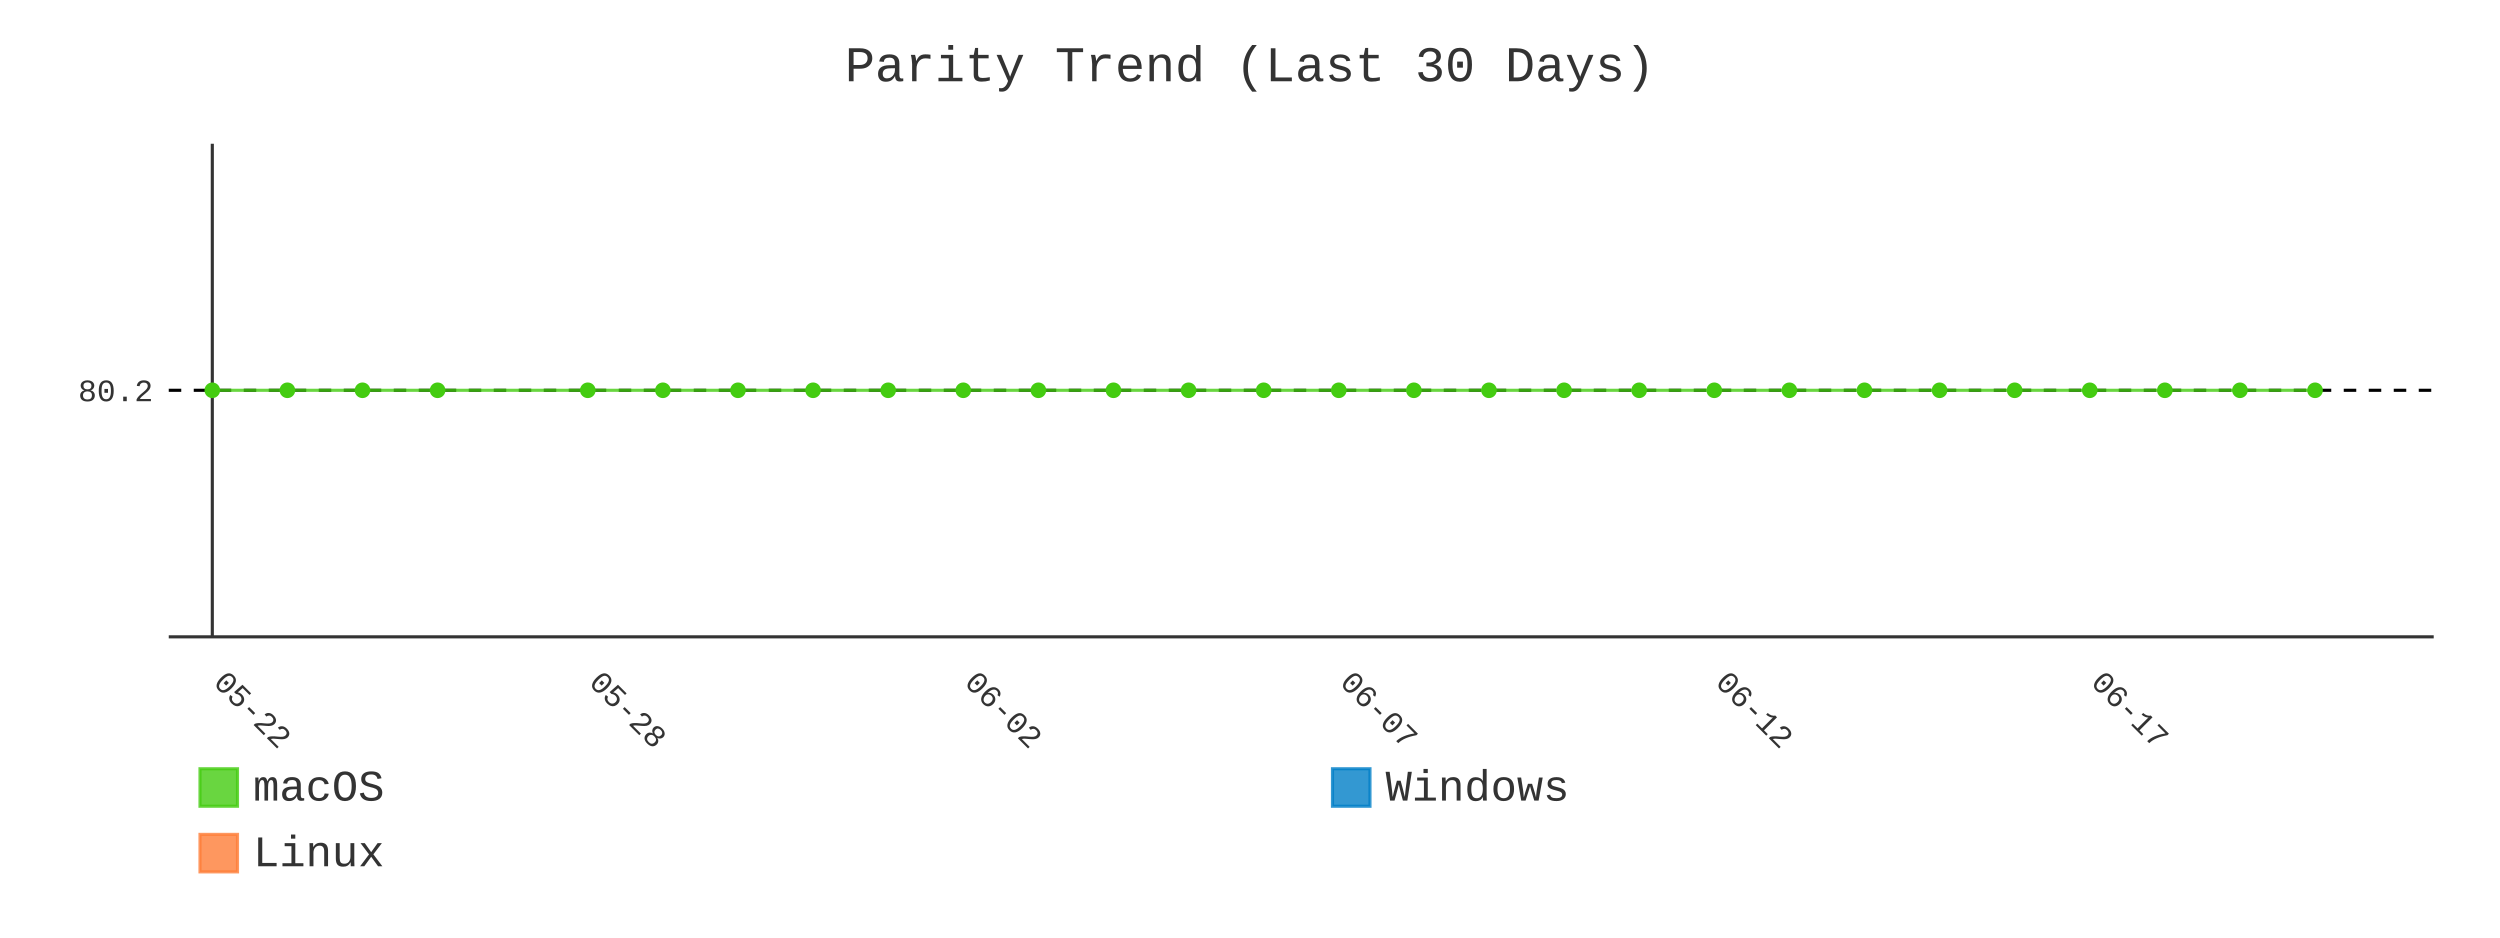
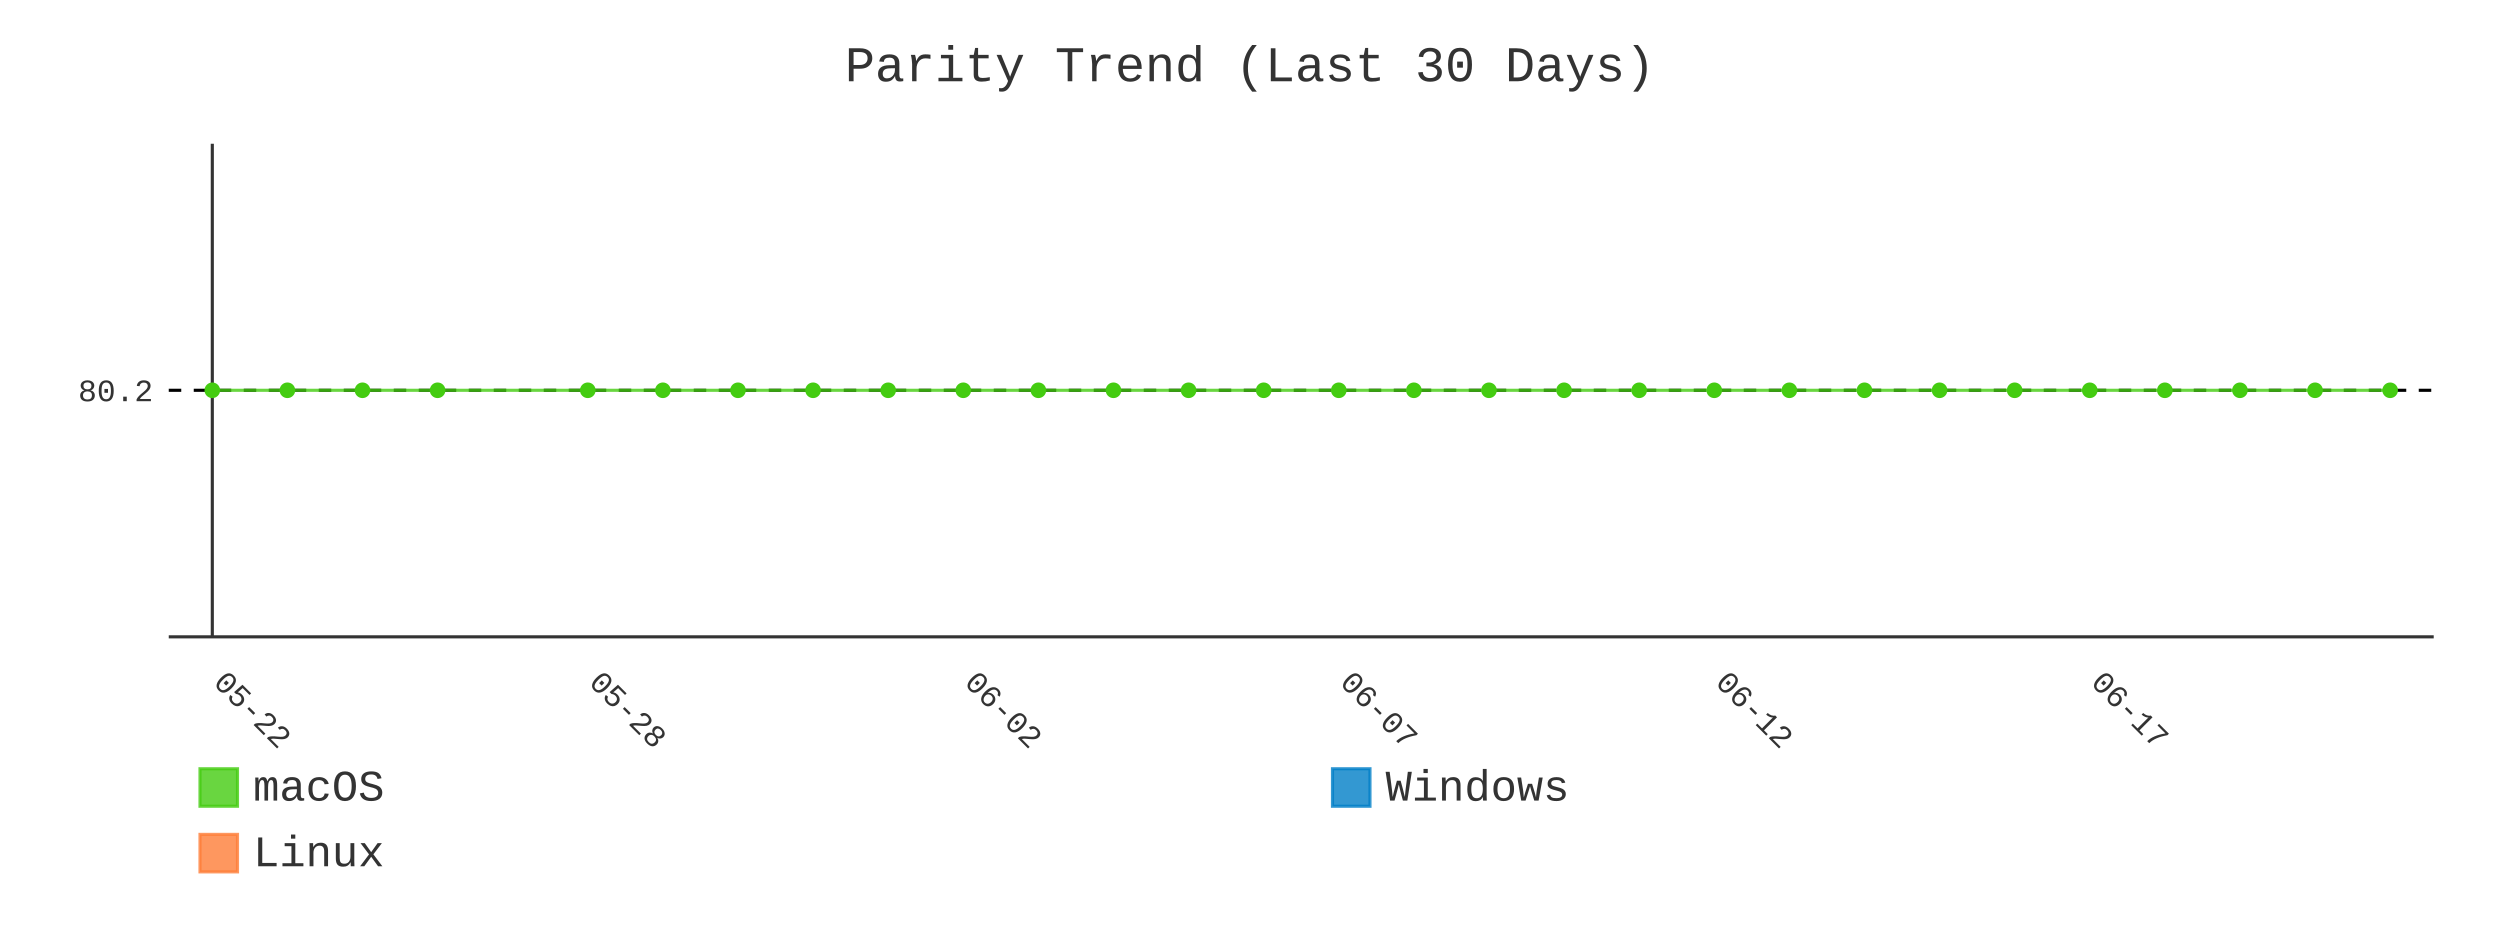
- <svg xmlns="http://www.w3.org/2000/svg" id="chart-36a22a98-0ed2-4ed4-a101-4e663245c0cc" class="pygal-chart" viewBox="0 0 800 300">
+ <svg xmlns="http://www.w3.org/2000/svg" id="chart-76aae5a0-ef09-415d-be56-9195ecaa0155" class="pygal-chart" viewBox="0 0 800 300">
  <defs>
-     <style type="text/css">#chart-36a22a98-0ed2-4ed4-a101-4e663245c0cc{-webkit-user-select:none;-webkit-font-smoothing:antialiased;font-family:Consolas,"Liberation Mono",Menlo,Courier,monospace}#chart-36a22a98-0ed2-4ed4-a101-4e663245c0cc .title{font-family:Consolas,"Liberation Mono",Menlo,Courier,monospace;font-size:16px}#chart-36a22a98-0ed2-4ed4-a101-4e663245c0cc .legends .legend text{font-family:Consolas,"Liberation Mono",Menlo,Courier,monospace;font-size:14px}#chart-36a22a98-0ed2-4ed4-a101-4e663245c0cc .axis text{font-family:Consolas,"Liberation Mono",Menlo,Courier,monospace;font-size:10px}#chart-36a22a98-0ed2-4ed4-a101-4e663245c0cc .axis text.major{font-family:Consolas,"Liberation Mono",Menlo,Courier,monospace;font-size:10px}#chart-36a22a98-0ed2-4ed4-a101-4e663245c0cc .text-overlay text.value{font-family:Consolas,"Liberation Mono",Menlo,Courier,monospace;font-size:16px}#chart-36a22a98-0ed2-4ed4-a101-4e663245c0cc .text-overlay text.label{font-family:Consolas,"Liberation Mono",Menlo,Courier,monospace;font-size:10px}#chart-36a22a98-0ed2-4ed4-a101-4e663245c0cc .tooltip{font-family:Consolas,"Liberation Mono",Menlo,Courier,monospace;font-size:14px}#chart-36a22a98-0ed2-4ed4-a101-4e663245c0cc text.no_data{font-family:Consolas,"Liberation Mono",Menlo,Courier,monospace;font-size:64px}
- #chart-36a22a98-0ed2-4ed4-a101-4e663245c0cc{background-color:transparent}#chart-36a22a98-0ed2-4ed4-a101-4e663245c0cc path,#chart-36a22a98-0ed2-4ed4-a101-4e663245c0cc line,#chart-36a22a98-0ed2-4ed4-a101-4e663245c0cc rect,#chart-36a22a98-0ed2-4ed4-a101-4e663245c0cc circle{-webkit-transition:400ms;-moz-transition:400ms;transition:400ms}#chart-36a22a98-0ed2-4ed4-a101-4e663245c0cc .graph &gt; .background{fill:transparent}#chart-36a22a98-0ed2-4ed4-a101-4e663245c0cc .plot &gt; .background{fill:transparent}#chart-36a22a98-0ed2-4ed4-a101-4e663245c0cc .graph{fill:#333}#chart-36a22a98-0ed2-4ed4-a101-4e663245c0cc text.no_data{fill:#333}#chart-36a22a98-0ed2-4ed4-a101-4e663245c0cc .title{fill:#333}#chart-36a22a98-0ed2-4ed4-a101-4e663245c0cc .legends .legend text{fill:#333}#chart-36a22a98-0ed2-4ed4-a101-4e663245c0cc .legends .legend:hover text{fill:#333}#chart-36a22a98-0ed2-4ed4-a101-4e663245c0cc .axis .line{stroke:#333}#chart-36a22a98-0ed2-4ed4-a101-4e663245c0cc .axis .guide.line{stroke:#666}#chart-36a22a98-0ed2-4ed4-a101-4e663245c0cc .axis .major.line{stroke:#333}#chart-36a22a98-0ed2-4ed4-a101-4e663245c0cc .axis text.major{fill:#333}#chart-36a22a98-0ed2-4ed4-a101-4e663245c0cc .axis.y .guides:hover .guide.line,#chart-36a22a98-0ed2-4ed4-a101-4e663245c0cc .line-graph .axis.x .guides:hover .guide.line,#chart-36a22a98-0ed2-4ed4-a101-4e663245c0cc .stackedline-graph .axis.x .guides:hover .guide.line,#chart-36a22a98-0ed2-4ed4-a101-4e663245c0cc .xy-graph .axis.x .guides:hover .guide.line{stroke:#333}#chart-36a22a98-0ed2-4ed4-a101-4e663245c0cc .axis .guides:hover text{fill:#333}#chart-36a22a98-0ed2-4ed4-a101-4e663245c0cc .reactive{fill-opacity:.8;stroke-opacity:.8;stroke-width:1}#chart-36a22a98-0ed2-4ed4-a101-4e663245c0cc .ci{stroke:#333}#chart-36a22a98-0ed2-4ed4-a101-4e663245c0cc .reactive.active,#chart-36a22a98-0ed2-4ed4-a101-4e663245c0cc .active .reactive{fill-opacity:.9;stroke-opacity:.9;stroke-width:4}#chart-36a22a98-0ed2-4ed4-a101-4e663245c0cc .ci .reactive.active{stroke-width:1.5}#chart-36a22a98-0ed2-4ed4-a101-4e663245c0cc .series text{fill:#333}#chart-36a22a98-0ed2-4ed4-a101-4e663245c0cc .tooltip rect{fill:transparent;stroke:#333;-webkit-transition:opacity 400ms;-moz-transition:opacity 400ms;transition:opacity 400ms}#chart-36a22a98-0ed2-4ed4-a101-4e663245c0cc .tooltip .label{fill:#333}#chart-36a22a98-0ed2-4ed4-a101-4e663245c0cc .tooltip .label{fill:#333}#chart-36a22a98-0ed2-4ed4-a101-4e663245c0cc .tooltip .legend{font-size:.8em;fill:#666}#chart-36a22a98-0ed2-4ed4-a101-4e663245c0cc .tooltip .x_label{font-size:.6em;fill:#333}#chart-36a22a98-0ed2-4ed4-a101-4e663245c0cc .tooltip .xlink{font-size:.5em;text-decoration:underline}#chart-36a22a98-0ed2-4ed4-a101-4e663245c0cc .tooltip .value{font-size:1.5em}#chart-36a22a98-0ed2-4ed4-a101-4e663245c0cc .bound{font-size:.5em}#chart-36a22a98-0ed2-4ed4-a101-4e663245c0cc .max-value{font-size:.75em;fill:#666}#chart-36a22a98-0ed2-4ed4-a101-4e663245c0cc .map-element{fill:transparent;stroke:#666 !important}#chart-36a22a98-0ed2-4ed4-a101-4e663245c0cc .map-element .reactive{fill-opacity:inherit;stroke-opacity:inherit}#chart-36a22a98-0ed2-4ed4-a101-4e663245c0cc .color-0,#chart-36a22a98-0ed2-4ed4-a101-4e663245c0cc .color-0 a:visited{stroke:#4c1;fill:#4c1}#chart-36a22a98-0ed2-4ed4-a101-4e663245c0cc .color-1,#chart-36a22a98-0ed2-4ed4-a101-4e663245c0cc .color-1 a:visited{stroke:#007ec6;fill:#007ec6}#chart-36a22a98-0ed2-4ed4-a101-4e663245c0cc .color-2,#chart-36a22a98-0ed2-4ed4-a101-4e663245c0cc .color-2 a:visited{stroke:#fe7d37;fill:#fe7d37}#chart-36a22a98-0ed2-4ed4-a101-4e663245c0cc .text-overlay .color-0 text{fill:black}#chart-36a22a98-0ed2-4ed4-a101-4e663245c0cc .text-overlay .color-1 text{fill:black}#chart-36a22a98-0ed2-4ed4-a101-4e663245c0cc .text-overlay .color-2 text{fill:black}#chart-36a22a98-0ed2-4ed4-a101-4e663245c0cc .series{stroke-width:2}#chart-36a22a98-0ed2-4ed4-a101-4e663245c0cc .series.serie-0{stroke-width:2}#chart-36a22a98-0ed2-4ed4-a101-4e663245c0cc .series.serie-1{stroke-width:2}#chart-36a22a98-0ed2-4ed4-a101-4e663245c0cc .series.serie-2{stroke-width:2}
- #chart-36a22a98-0ed2-4ed4-a101-4e663245c0cc text.no_data{text-anchor:middle}#chart-36a22a98-0ed2-4ed4-a101-4e663245c0cc .guide.line{fill:none}#chart-36a22a98-0ed2-4ed4-a101-4e663245c0cc .centered{text-anchor:middle}#chart-36a22a98-0ed2-4ed4-a101-4e663245c0cc .title{text-anchor:middle}#chart-36a22a98-0ed2-4ed4-a101-4e663245c0cc .legends .legend text{fill-opacity:1}#chart-36a22a98-0ed2-4ed4-a101-4e663245c0cc .axis.x text{text-anchor:middle}#chart-36a22a98-0ed2-4ed4-a101-4e663245c0cc .axis.x:not(.web) text[transform]{text-anchor:start}#chart-36a22a98-0ed2-4ed4-a101-4e663245c0cc .axis.x:not(.web) text[transform].backwards{text-anchor:end}#chart-36a22a98-0ed2-4ed4-a101-4e663245c0cc .axis.y text{text-anchor:end}#chart-36a22a98-0ed2-4ed4-a101-4e663245c0cc .axis.y text[transform].backwards{text-anchor:start}#chart-36a22a98-0ed2-4ed4-a101-4e663245c0cc .axis.y2 text{text-anchor:start}#chart-36a22a98-0ed2-4ed4-a101-4e663245c0cc .axis.y2 text[transform].backwards{text-anchor:end}#chart-36a22a98-0ed2-4ed4-a101-4e663245c0cc .axis .guide.line{stroke-dasharray:4,4;stroke:black}#chart-36a22a98-0ed2-4ed4-a101-4e663245c0cc .axis .major.guide.line{stroke-dasharray:6,6;stroke:black}#chart-36a22a98-0ed2-4ed4-a101-4e663245c0cc .horizontal .axis.y .guide.line,#chart-36a22a98-0ed2-4ed4-a101-4e663245c0cc .horizontal .axis.y2 .guide.line,#chart-36a22a98-0ed2-4ed4-a101-4e663245c0cc .vertical .axis.x .guide.line{opacity:0}#chart-36a22a98-0ed2-4ed4-a101-4e663245c0cc .horizontal .axis.always_show .guide.line,#chart-36a22a98-0ed2-4ed4-a101-4e663245c0cc .vertical .axis.always_show .guide.line{opacity:1 !important}#chart-36a22a98-0ed2-4ed4-a101-4e663245c0cc .axis.y .guides:hover .guide.line,#chart-36a22a98-0ed2-4ed4-a101-4e663245c0cc .axis.y2 .guides:hover .guide.line,#chart-36a22a98-0ed2-4ed4-a101-4e663245c0cc .axis.x .guides:hover .guide.line{opacity:1}#chart-36a22a98-0ed2-4ed4-a101-4e663245c0cc .axis .guides:hover text{opacity:1}#chart-36a22a98-0ed2-4ed4-a101-4e663245c0cc .nofill{fill:none}#chart-36a22a98-0ed2-4ed4-a101-4e663245c0cc .subtle-fill{fill-opacity:.2}#chart-36a22a98-0ed2-4ed4-a101-4e663245c0cc .dot{stroke-width:1px;fill-opacity:1;stroke-opacity:1}#chart-36a22a98-0ed2-4ed4-a101-4e663245c0cc .dot.active{stroke-width:5px}#chart-36a22a98-0ed2-4ed4-a101-4e663245c0cc .dot.negative{fill:transparent}#chart-36a22a98-0ed2-4ed4-a101-4e663245c0cc text,#chart-36a22a98-0ed2-4ed4-a101-4e663245c0cc tspan{stroke:none !important}#chart-36a22a98-0ed2-4ed4-a101-4e663245c0cc .series text.active{opacity:1}#chart-36a22a98-0ed2-4ed4-a101-4e663245c0cc .tooltip rect{fill-opacity:.95;stroke-width:.5}#chart-36a22a98-0ed2-4ed4-a101-4e663245c0cc .tooltip text{fill-opacity:1}#chart-36a22a98-0ed2-4ed4-a101-4e663245c0cc .showable{visibility:hidden}#chart-36a22a98-0ed2-4ed4-a101-4e663245c0cc .showable.shown{visibility:visible}#chart-36a22a98-0ed2-4ed4-a101-4e663245c0cc .gauge-background{fill:rgba(229,229,229,1);stroke:none}#chart-36a22a98-0ed2-4ed4-a101-4e663245c0cc .bg-lines{stroke:transparent;stroke-width:2px}</style>
+     <style type="text/css">#chart-76aae5a0-ef09-415d-be56-9195ecaa0155{-webkit-user-select:none;-webkit-font-smoothing:antialiased;font-family:Consolas,"Liberation Mono",Menlo,Courier,monospace}#chart-76aae5a0-ef09-415d-be56-9195ecaa0155 .title{font-family:Consolas,"Liberation Mono",Menlo,Courier,monospace;font-size:16px}#chart-76aae5a0-ef09-415d-be56-9195ecaa0155 .legends .legend text{font-family:Consolas,"Liberation Mono",Menlo,Courier,monospace;font-size:14px}#chart-76aae5a0-ef09-415d-be56-9195ecaa0155 .axis text{font-family:Consolas,"Liberation Mono",Menlo,Courier,monospace;font-size:10px}#chart-76aae5a0-ef09-415d-be56-9195ecaa0155 .axis text.major{font-family:Consolas,"Liberation Mono",Menlo,Courier,monospace;font-size:10px}#chart-76aae5a0-ef09-415d-be56-9195ecaa0155 .text-overlay text.value{font-family:Consolas,"Liberation Mono",Menlo,Courier,monospace;font-size:16px}#chart-76aae5a0-ef09-415d-be56-9195ecaa0155 .text-overlay text.label{font-family:Consolas,"Liberation Mono",Menlo,Courier,monospace;font-size:10px}#chart-76aae5a0-ef09-415d-be56-9195ecaa0155 .tooltip{font-family:Consolas,"Liberation Mono",Menlo,Courier,monospace;font-size:14px}#chart-76aae5a0-ef09-415d-be56-9195ecaa0155 text.no_data{font-family:Consolas,"Liberation Mono",Menlo,Courier,monospace;font-size:64px}
+ #chart-76aae5a0-ef09-415d-be56-9195ecaa0155{background-color:transparent}#chart-76aae5a0-ef09-415d-be56-9195ecaa0155 path,#chart-76aae5a0-ef09-415d-be56-9195ecaa0155 line,#chart-76aae5a0-ef09-415d-be56-9195ecaa0155 rect,#chart-76aae5a0-ef09-415d-be56-9195ecaa0155 circle{-webkit-transition:400ms;-moz-transition:400ms;transition:400ms}#chart-76aae5a0-ef09-415d-be56-9195ecaa0155 .graph &gt; .background{fill:transparent}#chart-76aae5a0-ef09-415d-be56-9195ecaa0155 .plot &gt; .background{fill:transparent}#chart-76aae5a0-ef09-415d-be56-9195ecaa0155 .graph{fill:#333}#chart-76aae5a0-ef09-415d-be56-9195ecaa0155 text.no_data{fill:#333}#chart-76aae5a0-ef09-415d-be56-9195ecaa0155 .title{fill:#333}#chart-76aae5a0-ef09-415d-be56-9195ecaa0155 .legends .legend text{fill:#333}#chart-76aae5a0-ef09-415d-be56-9195ecaa0155 .legends .legend:hover text{fill:#333}#chart-76aae5a0-ef09-415d-be56-9195ecaa0155 .axis .line{stroke:#333}#chart-76aae5a0-ef09-415d-be56-9195ecaa0155 .axis .guide.line{stroke:#666}#chart-76aae5a0-ef09-415d-be56-9195ecaa0155 .axis .major.line{stroke:#333}#chart-76aae5a0-ef09-415d-be56-9195ecaa0155 .axis text.major{fill:#333}#chart-76aae5a0-ef09-415d-be56-9195ecaa0155 .axis.y .guides:hover .guide.line,#chart-76aae5a0-ef09-415d-be56-9195ecaa0155 .line-graph .axis.x .guides:hover .guide.line,#chart-76aae5a0-ef09-415d-be56-9195ecaa0155 .stackedline-graph .axis.x .guides:hover .guide.line,#chart-76aae5a0-ef09-415d-be56-9195ecaa0155 .xy-graph .axis.x .guides:hover .guide.line{stroke:#333}#chart-76aae5a0-ef09-415d-be56-9195ecaa0155 .axis .guides:hover text{fill:#333}#chart-76aae5a0-ef09-415d-be56-9195ecaa0155 .reactive{fill-opacity:.8;stroke-opacity:.8;stroke-width:1}#chart-76aae5a0-ef09-415d-be56-9195ecaa0155 .ci{stroke:#333}#chart-76aae5a0-ef09-415d-be56-9195ecaa0155 .reactive.active,#chart-76aae5a0-ef09-415d-be56-9195ecaa0155 .active .reactive{fill-opacity:.9;stroke-opacity:.9;stroke-width:4}#chart-76aae5a0-ef09-415d-be56-9195ecaa0155 .ci .reactive.active{stroke-width:1.5}#chart-76aae5a0-ef09-415d-be56-9195ecaa0155 .series text{fill:#333}#chart-76aae5a0-ef09-415d-be56-9195ecaa0155 .tooltip rect{fill:transparent;stroke:#333;-webkit-transition:opacity 400ms;-moz-transition:opacity 400ms;transition:opacity 400ms}#chart-76aae5a0-ef09-415d-be56-9195ecaa0155 .tooltip .label{fill:#333}#chart-76aae5a0-ef09-415d-be56-9195ecaa0155 .tooltip .label{fill:#333}#chart-76aae5a0-ef09-415d-be56-9195ecaa0155 .tooltip .legend{font-size:.8em;fill:#666}#chart-76aae5a0-ef09-415d-be56-9195ecaa0155 .tooltip .x_label{font-size:.6em;fill:#333}#chart-76aae5a0-ef09-415d-be56-9195ecaa0155 .tooltip .xlink{font-size:.5em;text-decoration:underline}#chart-76aae5a0-ef09-415d-be56-9195ecaa0155 .tooltip .value{font-size:1.5em}#chart-76aae5a0-ef09-415d-be56-9195ecaa0155 .bound{font-size:.5em}#chart-76aae5a0-ef09-415d-be56-9195ecaa0155 .max-value{font-size:.75em;fill:#666}#chart-76aae5a0-ef09-415d-be56-9195ecaa0155 .map-element{fill:transparent;stroke:#666 !important}#chart-76aae5a0-ef09-415d-be56-9195ecaa0155 .map-element .reactive{fill-opacity:inherit;stroke-opacity:inherit}#chart-76aae5a0-ef09-415d-be56-9195ecaa0155 .color-0,#chart-76aae5a0-ef09-415d-be56-9195ecaa0155 .color-0 a:visited{stroke:#4c1;fill:#4c1}#chart-76aae5a0-ef09-415d-be56-9195ecaa0155 .color-1,#chart-76aae5a0-ef09-415d-be56-9195ecaa0155 .color-1 a:visited{stroke:#007ec6;fill:#007ec6}#chart-76aae5a0-ef09-415d-be56-9195ecaa0155 .color-2,#chart-76aae5a0-ef09-415d-be56-9195ecaa0155 .color-2 a:visited{stroke:#fe7d37;fill:#fe7d37}#chart-76aae5a0-ef09-415d-be56-9195ecaa0155 .text-overlay .color-0 text{fill:black}#chart-76aae5a0-ef09-415d-be56-9195ecaa0155 .text-overlay .color-1 text{fill:black}#chart-76aae5a0-ef09-415d-be56-9195ecaa0155 .text-overlay .color-2 text{fill:black}#chart-76aae5a0-ef09-415d-be56-9195ecaa0155 .series{stroke-width:2}#chart-76aae5a0-ef09-415d-be56-9195ecaa0155 .series.serie-0{stroke-width:2}#chart-76aae5a0-ef09-415d-be56-9195ecaa0155 .series.serie-1{stroke-width:2}#chart-76aae5a0-ef09-415d-be56-9195ecaa0155 .series.serie-2{stroke-width:2}
+ #chart-76aae5a0-ef09-415d-be56-9195ecaa0155 text.no_data{text-anchor:middle}#chart-76aae5a0-ef09-415d-be56-9195ecaa0155 .guide.line{fill:none}#chart-76aae5a0-ef09-415d-be56-9195ecaa0155 .centered{text-anchor:middle}#chart-76aae5a0-ef09-415d-be56-9195ecaa0155 .title{text-anchor:middle}#chart-76aae5a0-ef09-415d-be56-9195ecaa0155 .legends .legend text{fill-opacity:1}#chart-76aae5a0-ef09-415d-be56-9195ecaa0155 .axis.x text{text-anchor:middle}#chart-76aae5a0-ef09-415d-be56-9195ecaa0155 .axis.x:not(.web) text[transform]{text-anchor:start}#chart-76aae5a0-ef09-415d-be56-9195ecaa0155 .axis.x:not(.web) text[transform].backwards{text-anchor:end}#chart-76aae5a0-ef09-415d-be56-9195ecaa0155 .axis.y text{text-anchor:end}#chart-76aae5a0-ef09-415d-be56-9195ecaa0155 .axis.y text[transform].backwards{text-anchor:start}#chart-76aae5a0-ef09-415d-be56-9195ecaa0155 .axis.y2 text{text-anchor:start}#chart-76aae5a0-ef09-415d-be56-9195ecaa0155 .axis.y2 text[transform].backwards{text-anchor:end}#chart-76aae5a0-ef09-415d-be56-9195ecaa0155 .axis .guide.line{stroke-dasharray:4,4;stroke:black}#chart-76aae5a0-ef09-415d-be56-9195ecaa0155 .axis .major.guide.line{stroke-dasharray:6,6;stroke:black}#chart-76aae5a0-ef09-415d-be56-9195ecaa0155 .horizontal .axis.y .guide.line,#chart-76aae5a0-ef09-415d-be56-9195ecaa0155 .horizontal .axis.y2 .guide.line,#chart-76aae5a0-ef09-415d-be56-9195ecaa0155 .vertical .axis.x .guide.line{opacity:0}#chart-76aae5a0-ef09-415d-be56-9195ecaa0155 .horizontal .axis.always_show .guide.line,#chart-76aae5a0-ef09-415d-be56-9195ecaa0155 .vertical .axis.always_show .guide.line{opacity:1 !important}#chart-76aae5a0-ef09-415d-be56-9195ecaa0155 .axis.y .guides:hover .guide.line,#chart-76aae5a0-ef09-415d-be56-9195ecaa0155 .axis.y2 .guides:hover .guide.line,#chart-76aae5a0-ef09-415d-be56-9195ecaa0155 .axis.x .guides:hover .guide.line{opacity:1}#chart-76aae5a0-ef09-415d-be56-9195ecaa0155 .axis .guides:hover text{opacity:1}#chart-76aae5a0-ef09-415d-be56-9195ecaa0155 .nofill{fill:none}#chart-76aae5a0-ef09-415d-be56-9195ecaa0155 .subtle-fill{fill-opacity:.2}#chart-76aae5a0-ef09-415d-be56-9195ecaa0155 .dot{stroke-width:1px;fill-opacity:1;stroke-opacity:1}#chart-76aae5a0-ef09-415d-be56-9195ecaa0155 .dot.active{stroke-width:5px}#chart-76aae5a0-ef09-415d-be56-9195ecaa0155 .dot.negative{fill:transparent}#chart-76aae5a0-ef09-415d-be56-9195ecaa0155 text,#chart-76aae5a0-ef09-415d-be56-9195ecaa0155 tspan{stroke:none !important}#chart-76aae5a0-ef09-415d-be56-9195ecaa0155 .series text.active{opacity:1}#chart-76aae5a0-ef09-415d-be56-9195ecaa0155 .tooltip rect{fill-opacity:.95;stroke-width:.5}#chart-76aae5a0-ef09-415d-be56-9195ecaa0155 .tooltip text{fill-opacity:1}#chart-76aae5a0-ef09-415d-be56-9195ecaa0155 .showable{visibility:hidden}#chart-76aae5a0-ef09-415d-be56-9195ecaa0155 .showable.shown{visibility:visible}#chart-76aae5a0-ef09-415d-be56-9195ecaa0155 .gauge-background{fill:rgba(229,229,229,1);stroke:none}#chart-76aae5a0-ef09-415d-be56-9195ecaa0155 .bg-lines{stroke:transparent;stroke-width:2px}</style>
  </defs>
  <g class="graph line-graph vertical">
    <rect x="0" y="0" width="800" height="300" class="background" />
    <g transform="translate(54, 46)" class="plot">
      <rect x="0" y="0" width="724.787" height="157.787" class="background" />
      <g class="axis y always_show">
        <path d="M0 157.787 h724.787" class="line" />
        <g class="guides">
          <path d="M0 78.893 h724.787" class="guide line" />
          <text x="-5" y="82.393" class="">80.2</text>
        </g>
      </g>
      <g class="axis x">
        <g class="guides">
          <path d="M13.938 0 v157.787" class="major line" />
          <text x="13.938" y="172.787" class="major" transform="rotate(45 13.93821 172.7868)">05-22</text>
        </g>
        <g class="guides">
          <path d="M134.095 0 v157.787" class="major guide line" />
          <text x="134.095" y="172.787" class="major" transform="rotate(45 134.0952 172.7868)">05-28</text>
        </g>
        <g class="guides">
          <path d="M254.252 0 v157.787" class="major guide line" />
          <text x="254.252" y="172.787" class="major" transform="rotate(45 254.2521 172.7868)">06-02</text>
        </g>
        <g class="guides">
          <path d="M374.409 0 v157.787" class="major guide line" />
          <text x="374.409" y="172.787" class="major" transform="rotate(45 374.4091 172.7868)">06-07</text>
        </g>
        <g class="guides">
          <path d="M494.566 0 v157.787" class="major guide line" />
          <text x="494.566" y="172.787" class="major" transform="rotate(45 494.5661 172.7868)">06-12</text>
        </g>
        <g class="guides">
          <path d="M614.723 0 v157.787" class="major guide line" />
          <text x="614.723" y="172.787" class="major" transform="rotate(45 614.723 172.7868)">06-17</text>
        </g>
      </g>
      <g class="series serie-0 color-0">
-         <path d="M13.938 78.893 L37.97 78.893 62.001 78.893 86.032 78.893 134.095 78.893 158.127 78.893 182.158 78.893 206.189 78.893 230.221 78.893 254.252 78.893 278.284 78.893 302.315 78.893 326.346 78.893 350.378 78.893 374.409 78.893 398.44 78.893 422.472 78.893 446.503 78.893 470.535 78.893 494.566 78.893 518.597 78.893 542.629 78.893 566.66 78.893 590.692 78.893 614.723 78.893 638.754 78.893 662.786 78.893 686.817 78.893" class="line reactive nofill" />
+         <path d="M13.938 78.893 L37.97 78.893 62.001 78.893 86.032 78.893 134.095 78.893 158.127 78.893 182.158 78.893 206.189 78.893 230.221 78.893 254.252 78.893 278.284 78.893 302.315 78.893 326.346 78.893 350.378 78.893 374.409 78.893 398.44 78.893 422.472 78.893 446.503 78.893 470.535 78.893 494.566 78.893 518.597 78.893 542.629 78.893 566.66 78.893 590.692 78.893 614.723 78.893 638.754 78.893 662.786 78.893 686.817 78.893 710.849 78.893" class="line reactive nofill" />
      </g>
      <g class="series serie-1 color-1" />
      <g class="series serie-2 color-2" />
    </g>
    <g class="titles">
      <text x="400.0" y="26" class="title plot_title">Parity Trend (Last 30 Days)</text>
    </g>
    <g transform="translate(54, 46)" class="plot overlay">
      <g class="series serie-0 color-0">
        <g class="dots">
          <circle cx="13.938" cy="78.893" r="2" class="dot reactive tooltip-trigger" />
        </g>
        <g class="dots">
          <circle cx="37.97" cy="78.893" r="2" class="dot reactive tooltip-trigger" />
        </g>
        <g class="dots">
          <circle cx="62.001" cy="78.893" r="2" class="dot reactive tooltip-trigger" />
        </g>
        <g class="dots">
          <circle cx="86.032" cy="78.893" r="2" class="dot reactive tooltip-trigger" />
        </g>
        <g class="dots">
          <circle cx="134.095" cy="78.893" r="2" class="dot reactive tooltip-trigger" />
        </g>
        <g class="dots">
          <circle cx="158.127" cy="78.893" r="2" class="dot reactive tooltip-trigger" />
        </g>
        <g class="dots">
          <circle cx="182.158" cy="78.893" r="2" class="dot reactive tooltip-trigger" />
        </g>
        <g class="dots">
          <circle cx="206.189" cy="78.893" r="2" class="dot reactive tooltip-trigger" />
        </g>
        <g class="dots">
          <circle cx="230.221" cy="78.893" r="2" class="dot reactive tooltip-trigger" />
        </g>
        <g class="dots">
          <circle cx="254.252" cy="78.893" r="2" class="dot reactive tooltip-trigger" />
        </g>
        <g class="dots">
          <circle cx="278.284" cy="78.893" r="2" class="dot reactive tooltip-trigger" />
        </g>
        <g class="dots">
          <circle cx="302.315" cy="78.893" r="2" class="dot reactive tooltip-trigger" />
        </g>
        <g class="dots">
          <circle cx="326.346" cy="78.893" r="2" class="dot reactive tooltip-trigger" />
        </g>
        <g class="dots">
          <circle cx="350.378" cy="78.893" r="2" class="dot reactive tooltip-trigger" />
        </g>
        <g class="dots">
          <circle cx="374.409" cy="78.893" r="2" class="dot reactive tooltip-trigger" />
        </g>
        <g class="dots">
          <circle cx="398.44" cy="78.893" r="2" class="dot reactive tooltip-trigger" />
        </g>
        <g class="dots">
          <circle cx="422.472" cy="78.893" r="2" class="dot reactive tooltip-trigger" />
        </g>
        <g class="dots">
          <circle cx="446.503" cy="78.893" r="2" class="dot reactive tooltip-trigger" />
        </g>
        <g class="dots">
          <circle cx="470.535" cy="78.893" r="2" class="dot reactive tooltip-trigger" />
        </g>
        <g class="dots">
          <circle cx="494.566" cy="78.893" r="2" class="dot reactive tooltip-trigger" />
        </g>
        <g class="dots">
          <circle cx="518.597" cy="78.893" r="2" class="dot reactive tooltip-trigger" />
        </g>
        <g class="dots">
          <circle cx="542.629" cy="78.893" r="2" class="dot reactive tooltip-trigger" />
        </g>
        <g class="dots">
          <circle cx="566.66" cy="78.893" r="2" class="dot reactive tooltip-trigger" />
        </g>
        <g class="dots">
          <circle cx="590.692" cy="78.893" r="2" class="dot reactive tooltip-trigger" />
        </g>
        <g class="dots">
          <circle cx="614.723" cy="78.893" r="2" class="dot reactive tooltip-trigger" />
        </g>
        <g class="dots">
          <circle cx="638.754" cy="78.893" r="2" class="dot reactive tooltip-trigger" />
        </g>
        <g class="dots">
          <circle cx="662.786" cy="78.893" r="2" class="dot reactive tooltip-trigger" />
        </g>
        <g class="dots">
          <circle cx="686.817" cy="78.893" r="2" class="dot reactive tooltip-trigger" />
        </g>
+         <g class="dots">
+           <circle cx="710.849" cy="78.893" r="2" class="dot reactive tooltip-trigger" />
+         </g>
      </g>
      <g class="series serie-1 color-1" />
      <g class="series serie-2 color-2" />
    </g>
    <g transform="translate(54, 46)" class="plot text-overlay">
      <g class="series serie-0 color-0" />
      <g class="series serie-1 color-1" />
      <g class="series serie-2 color-2" />
    </g>
    <g transform="translate(54, 46)" class="plot tooltip-overlay">
      <g transform="translate(0 0)" style="opacity: 0" class="tooltip">
        <rect rx="0" ry="0" width="0" height="0" class="tooltip-box" />
        <g class="text" />
      </g>
    </g>
    <g transform="translate(64, 245)" class="legends">
      <g id="activate-serie-0" class="legend reactive activate-serie">
        <rect x="0.0" y="1.0" width="12" height="12" class="color-0 reactive" />
        <text x="17.0" y="11.2">macOS</text>
      </g>
      <g id="activate-serie-1" class="legend reactive activate-serie">
        <rect x="362.393" y="1.0" width="12" height="12" class="color-1 reactive" />
        <text x="379.393" y="11.2">Windows</text>
      </g>
      <g id="activate-serie-2" class="legend reactive activate-serie">
        <rect x="0.0" y="22.0" width="12" height="12" class="color-2 reactive" />
        <text x="17.0" y="32.2">Linux</text>
      </g>
    </g>
  </g>
</svg>
